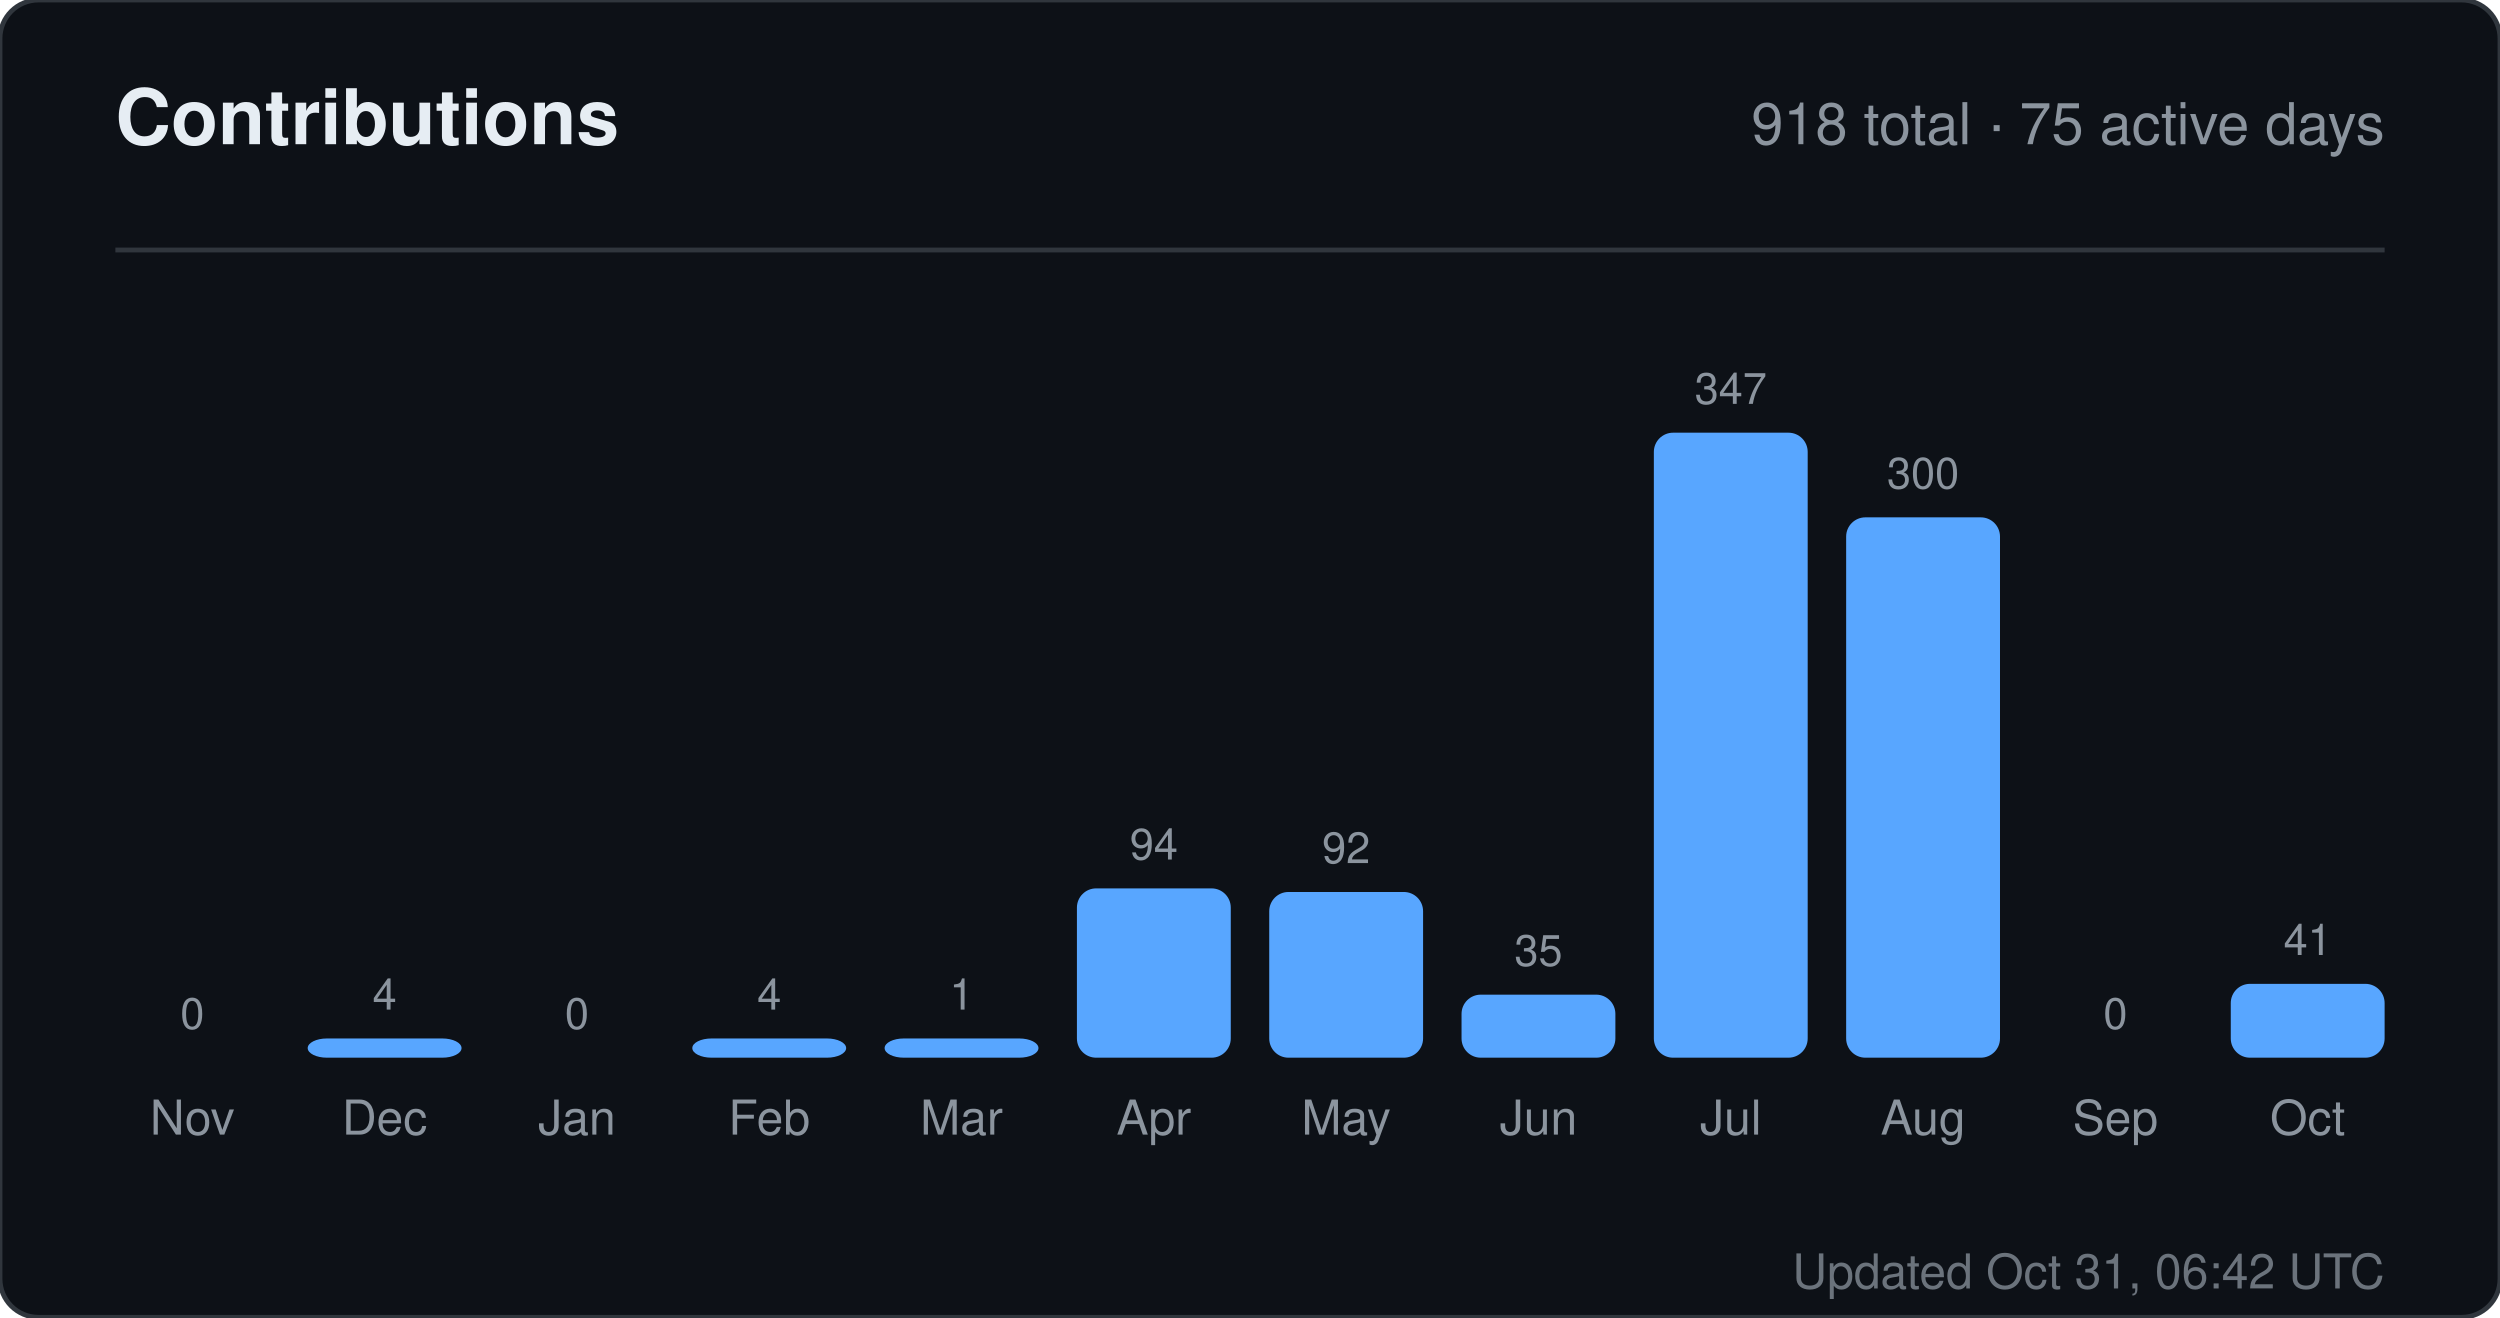
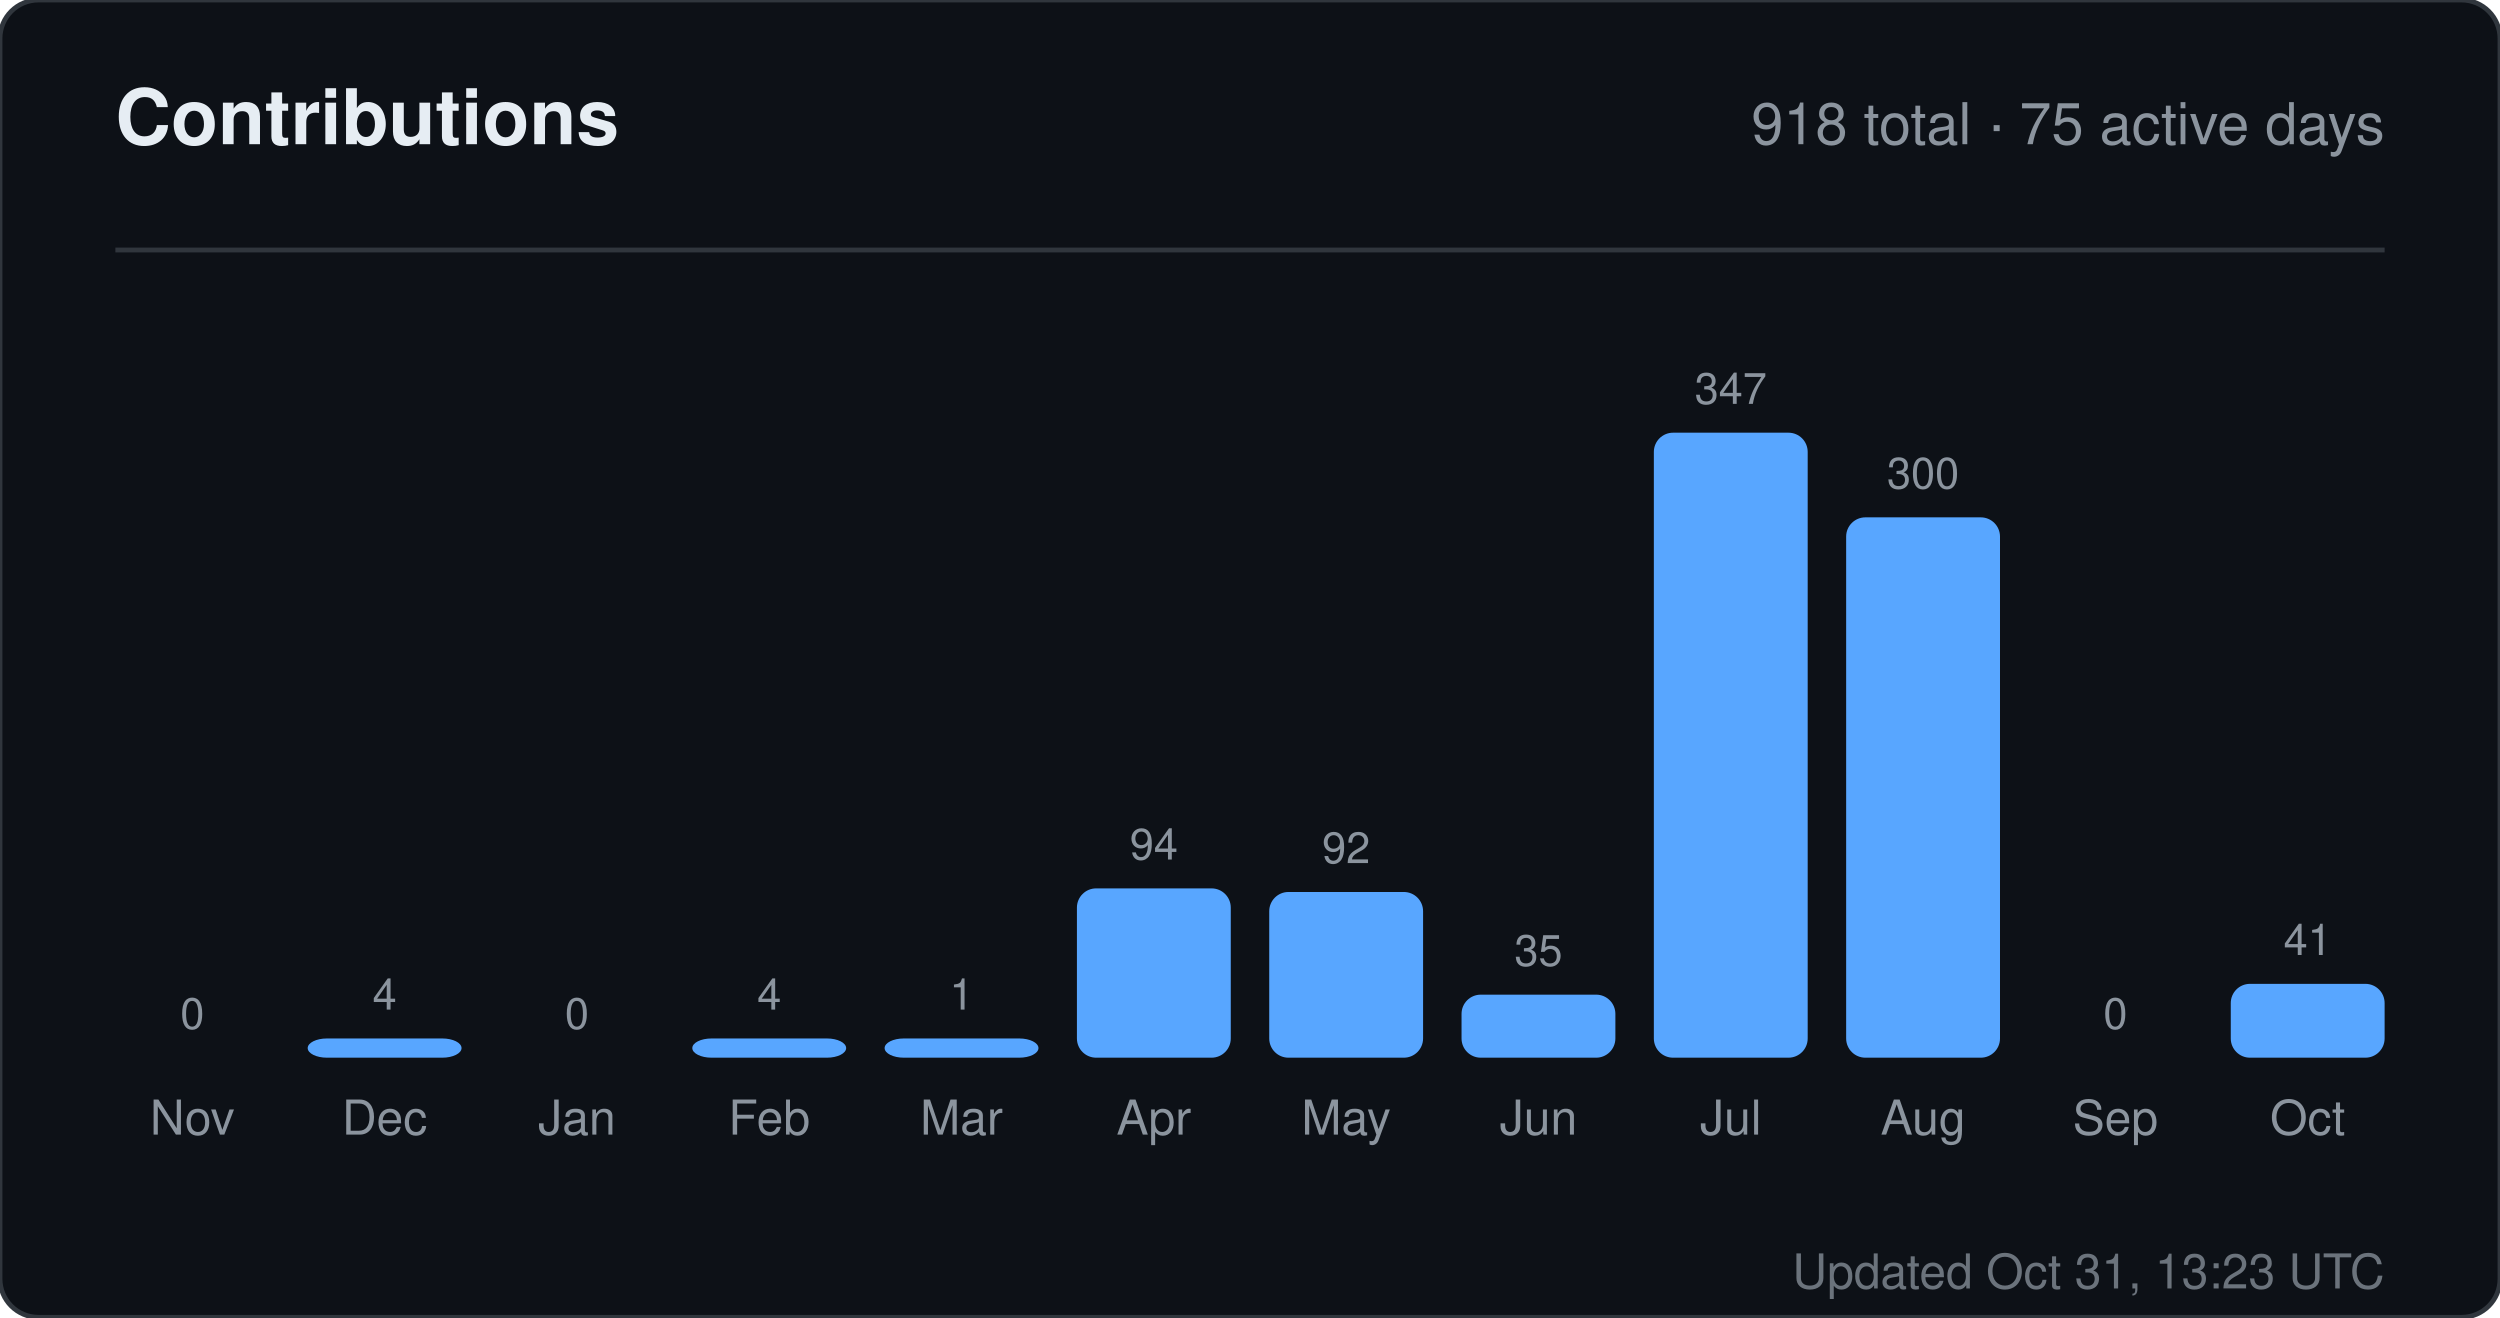
<svg xmlns="http://www.w3.org/2000/svg" width="520" height="274" viewBox="0 0 520 274" role="img" aria-label="Contributions for sandiirawan12">
  <rect width="520" height="274" rx="8" fill="#0d1117" stroke="#30363d" />
  <g font-family="-apple-system, BlinkMacSystemFont, Segoe UI, Helvetica, Arial, sans-serif">
    <text x="24" y="30" fill="#e6edf3" font-size="16" font-weight="700">Contributions</text>
    <text x="496" y="30" fill="#8b949e" font-size="12" text-anchor="end">918 total · 75 active days</text>
    <line x1="24" y1="52" x2="496" y2="52" stroke="#30363d" />
    <text x="40" y="214" fill="#8b949e" font-size="9" text-anchor="middle">0</text>
    <rect x="24" y="220" width="32" height="0" rx="4" fill="#58a6ff" />
    <text x="40" y="236" fill="#8b949e" font-size="10" text-anchor="middle">Nov</text>
    <text x="80" y="210" fill="#8b949e" font-size="9" text-anchor="middle">4</text>
    <rect x="64" y="216" width="32" height="4" rx="4" fill="#58a6ff" />
    <text x="80" y="236" fill="#8b949e" font-size="10" text-anchor="middle">Dec</text>
    <text x="120" y="214" fill="#8b949e" font-size="9" text-anchor="middle">0</text>
    <rect x="104" y="220" width="32" height="0" rx="4" fill="#58a6ff" />
    <text x="120" y="236" fill="#8b949e" font-size="10" text-anchor="middle">Jan</text>
    <text x="160" y="210" fill="#8b949e" font-size="9" text-anchor="middle">4</text>
    <rect x="144" y="216" width="32" height="4" rx="4" fill="#58a6ff" />
    <text x="160" y="236" fill="#8b949e" font-size="10" text-anchor="middle">Feb</text>
    <text x="200" y="210" fill="#8b949e" font-size="9" text-anchor="middle">1</text>
    <rect x="184" y="216" width="32" height="4" rx="4" fill="#58a6ff" />
    <text x="200" y="236" fill="#8b949e" font-size="10" text-anchor="middle">Mar</text>
    <text x="240" y="178.784" fill="#8b949e" font-size="9" text-anchor="middle">94</text>
    <rect x="224" y="184.784" width="32" height="35.216" rx="4" fill="#58a6ff" />
    <text x="240" y="236" fill="#8b949e" font-size="10" text-anchor="middle">Apr</text>
    <text x="280" y="179.533" fill="#8b949e" font-size="9" text-anchor="middle">92</text>
    <rect x="264" y="185.533" width="32" height="34.467" rx="4" fill="#58a6ff" />
    <text x="280" y="236" fill="#8b949e" font-size="10" text-anchor="middle">May</text>
    <text x="320" y="200.888" fill="#8b949e" font-size="9" text-anchor="middle">35</text>
    <rect x="304" y="206.888" width="32" height="13.112" rx="4" fill="#58a6ff" />
    <text x="320" y="236" fill="#8b949e" font-size="10" text-anchor="middle">Jun</text>
    <text x="360" y="84" fill="#8b949e" font-size="9" text-anchor="middle">347</text>
    <rect x="344" y="90" width="32" height="130" rx="4" fill="#58a6ff" />
    <text x="360" y="236" fill="#8b949e" font-size="10" text-anchor="middle">Jul</text>
    <text x="400" y="101.608" fill="#8b949e" font-size="9" text-anchor="middle">300</text>
    <rect x="384" y="107.608" width="32" height="112.392" rx="4" fill="#58a6ff" />
    <text x="400" y="236" fill="#8b949e" font-size="10" text-anchor="middle">Aug</text>
    <text x="440" y="214" fill="#8b949e" font-size="9" text-anchor="middle">0</text>
    <rect x="424" y="220" width="32" height="0" rx="4" fill="#58a6ff" />
    <text x="440" y="236" fill="#8b949e" font-size="10" text-anchor="middle">Sep</text>
    <text x="480" y="198.64" fill="#8b949e" font-size="9" text-anchor="middle">41</text>
    <rect x="464" y="204.64" width="32" height="15.36" rx="4" fill="#58a6ff" />
    <text x="480" y="236" fill="#8b949e" font-size="10" text-anchor="middle">Oct</text>
-     <text x="496" y="268" fill="#8b949e" font-size="10" text-anchor="end" opacity="0.75">Updated Oct 31, 06:42 UTC</text>
+     <text x="496" y="268" fill="#8b949e" font-size="10" text-anchor="end" opacity="0.75">Updated Oct 31, 13:23 UTC</text>
  </g>
</svg>
